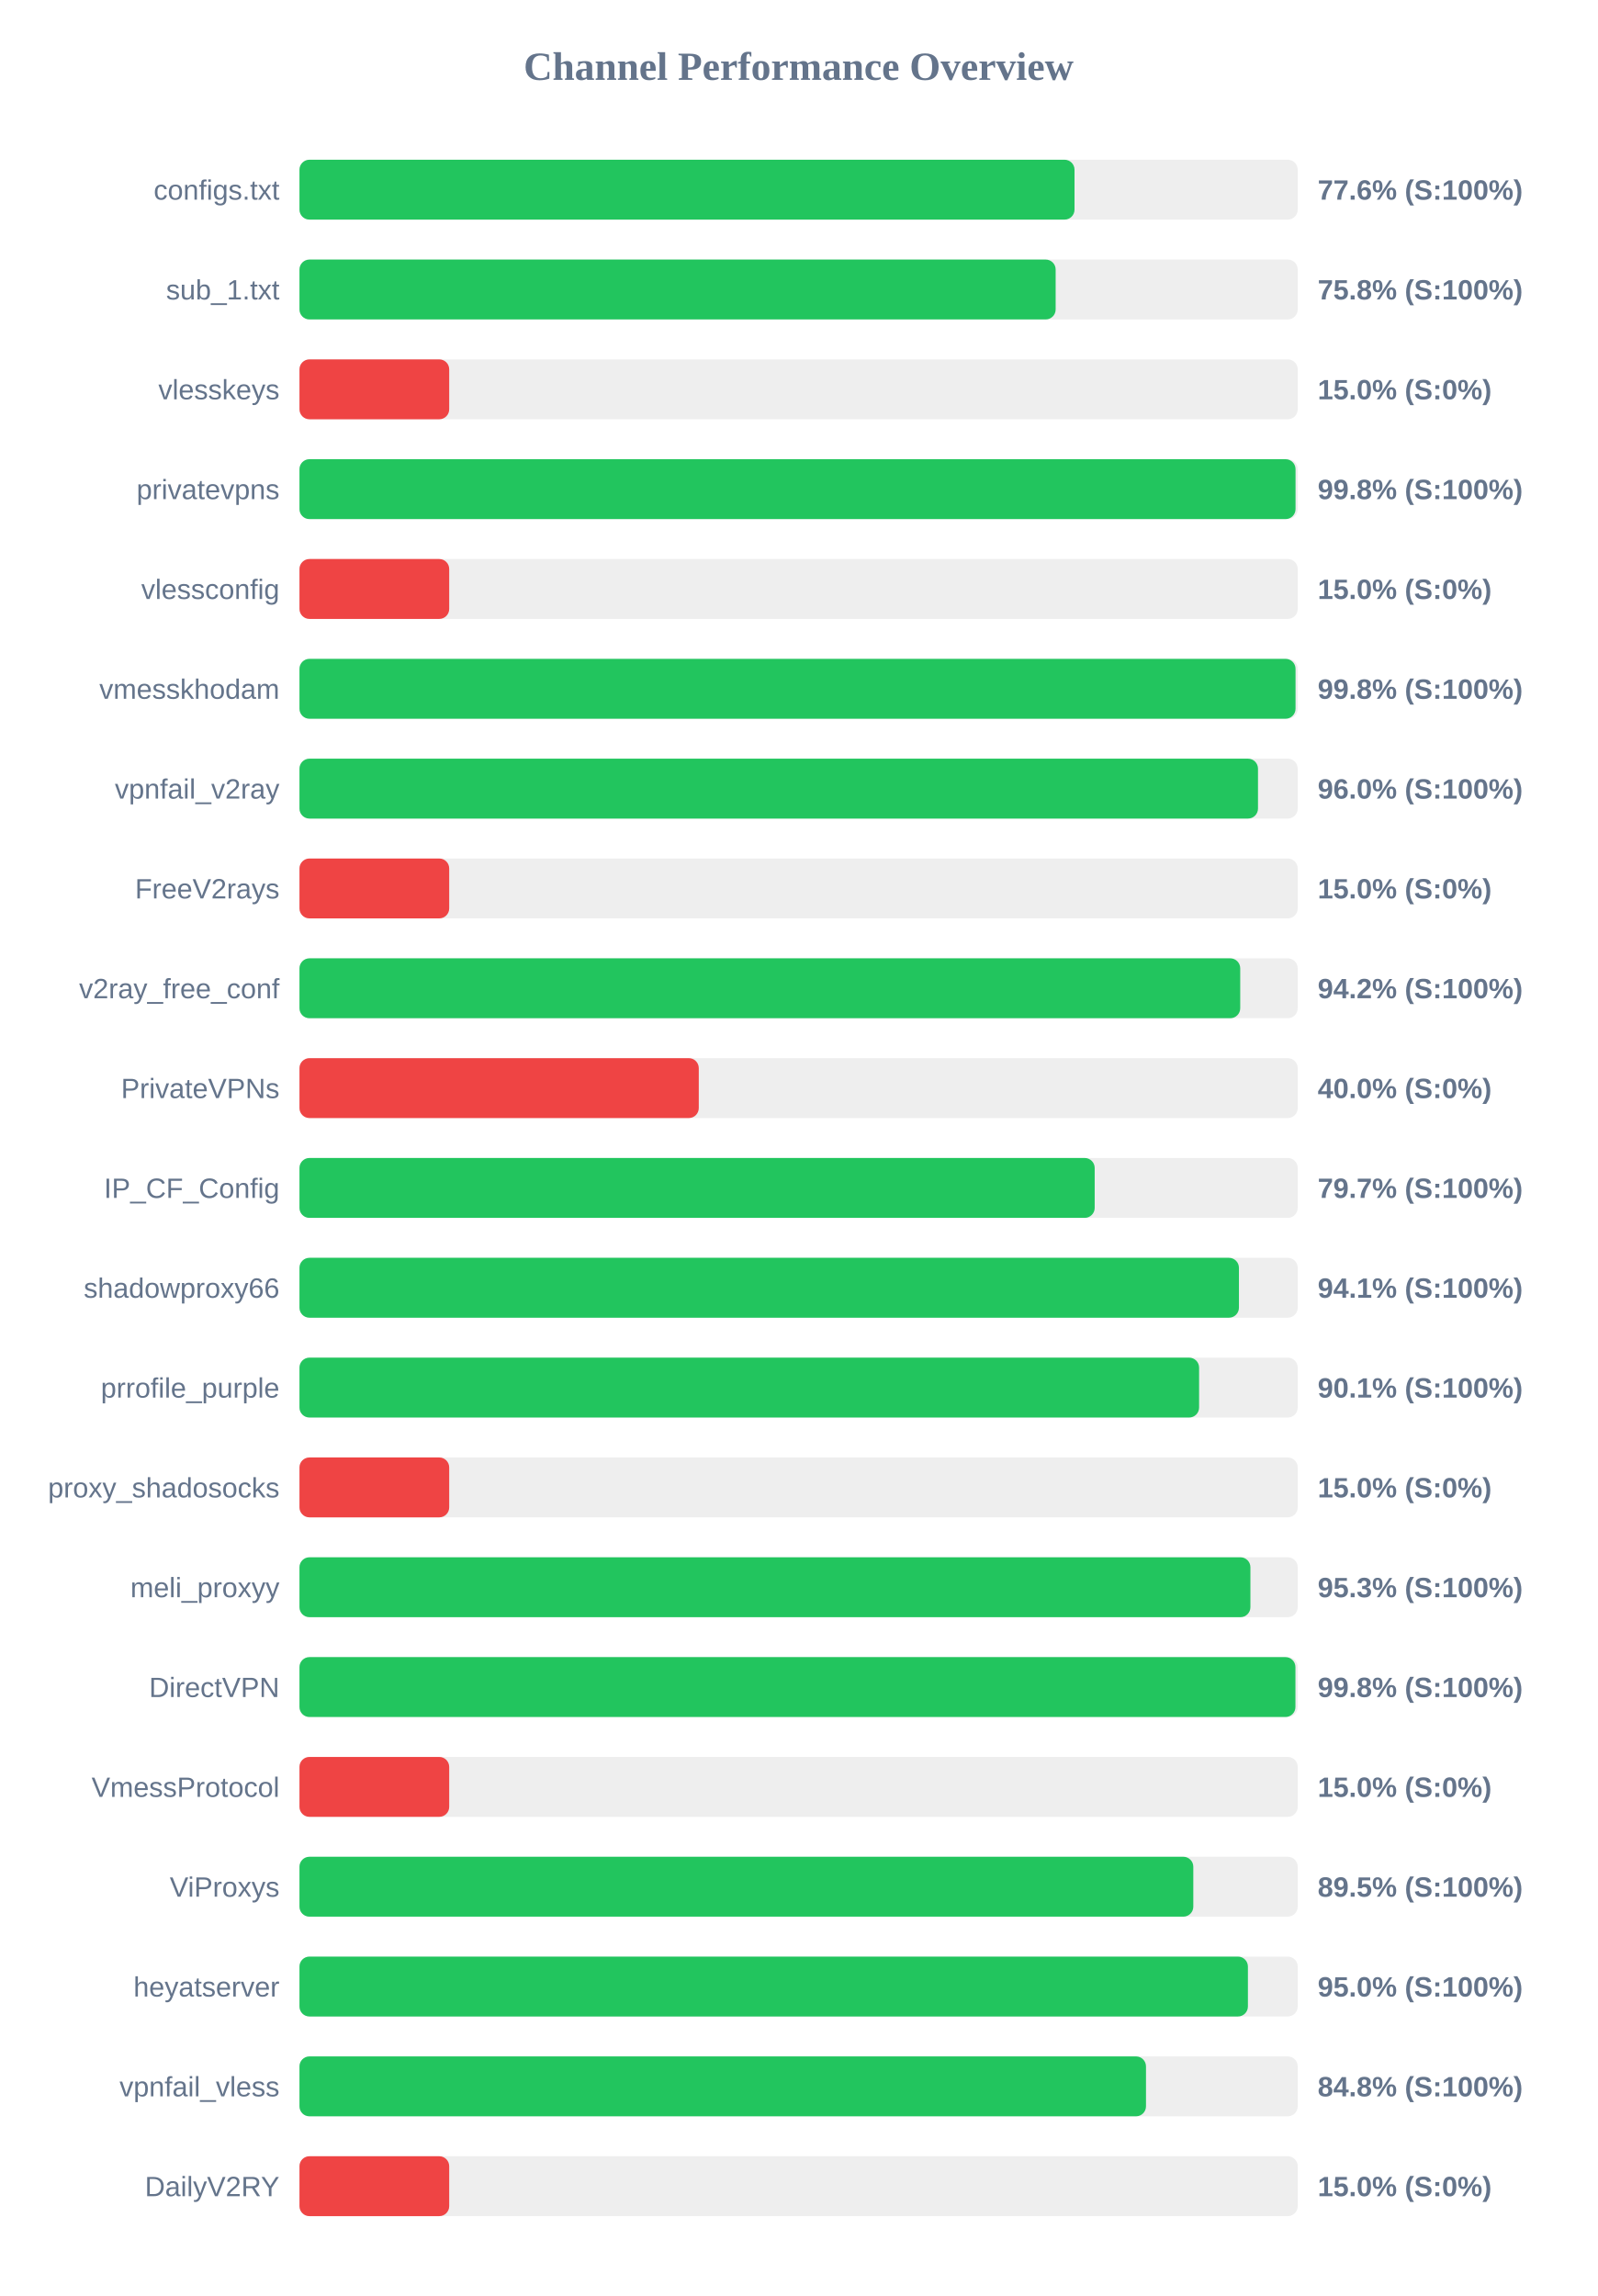
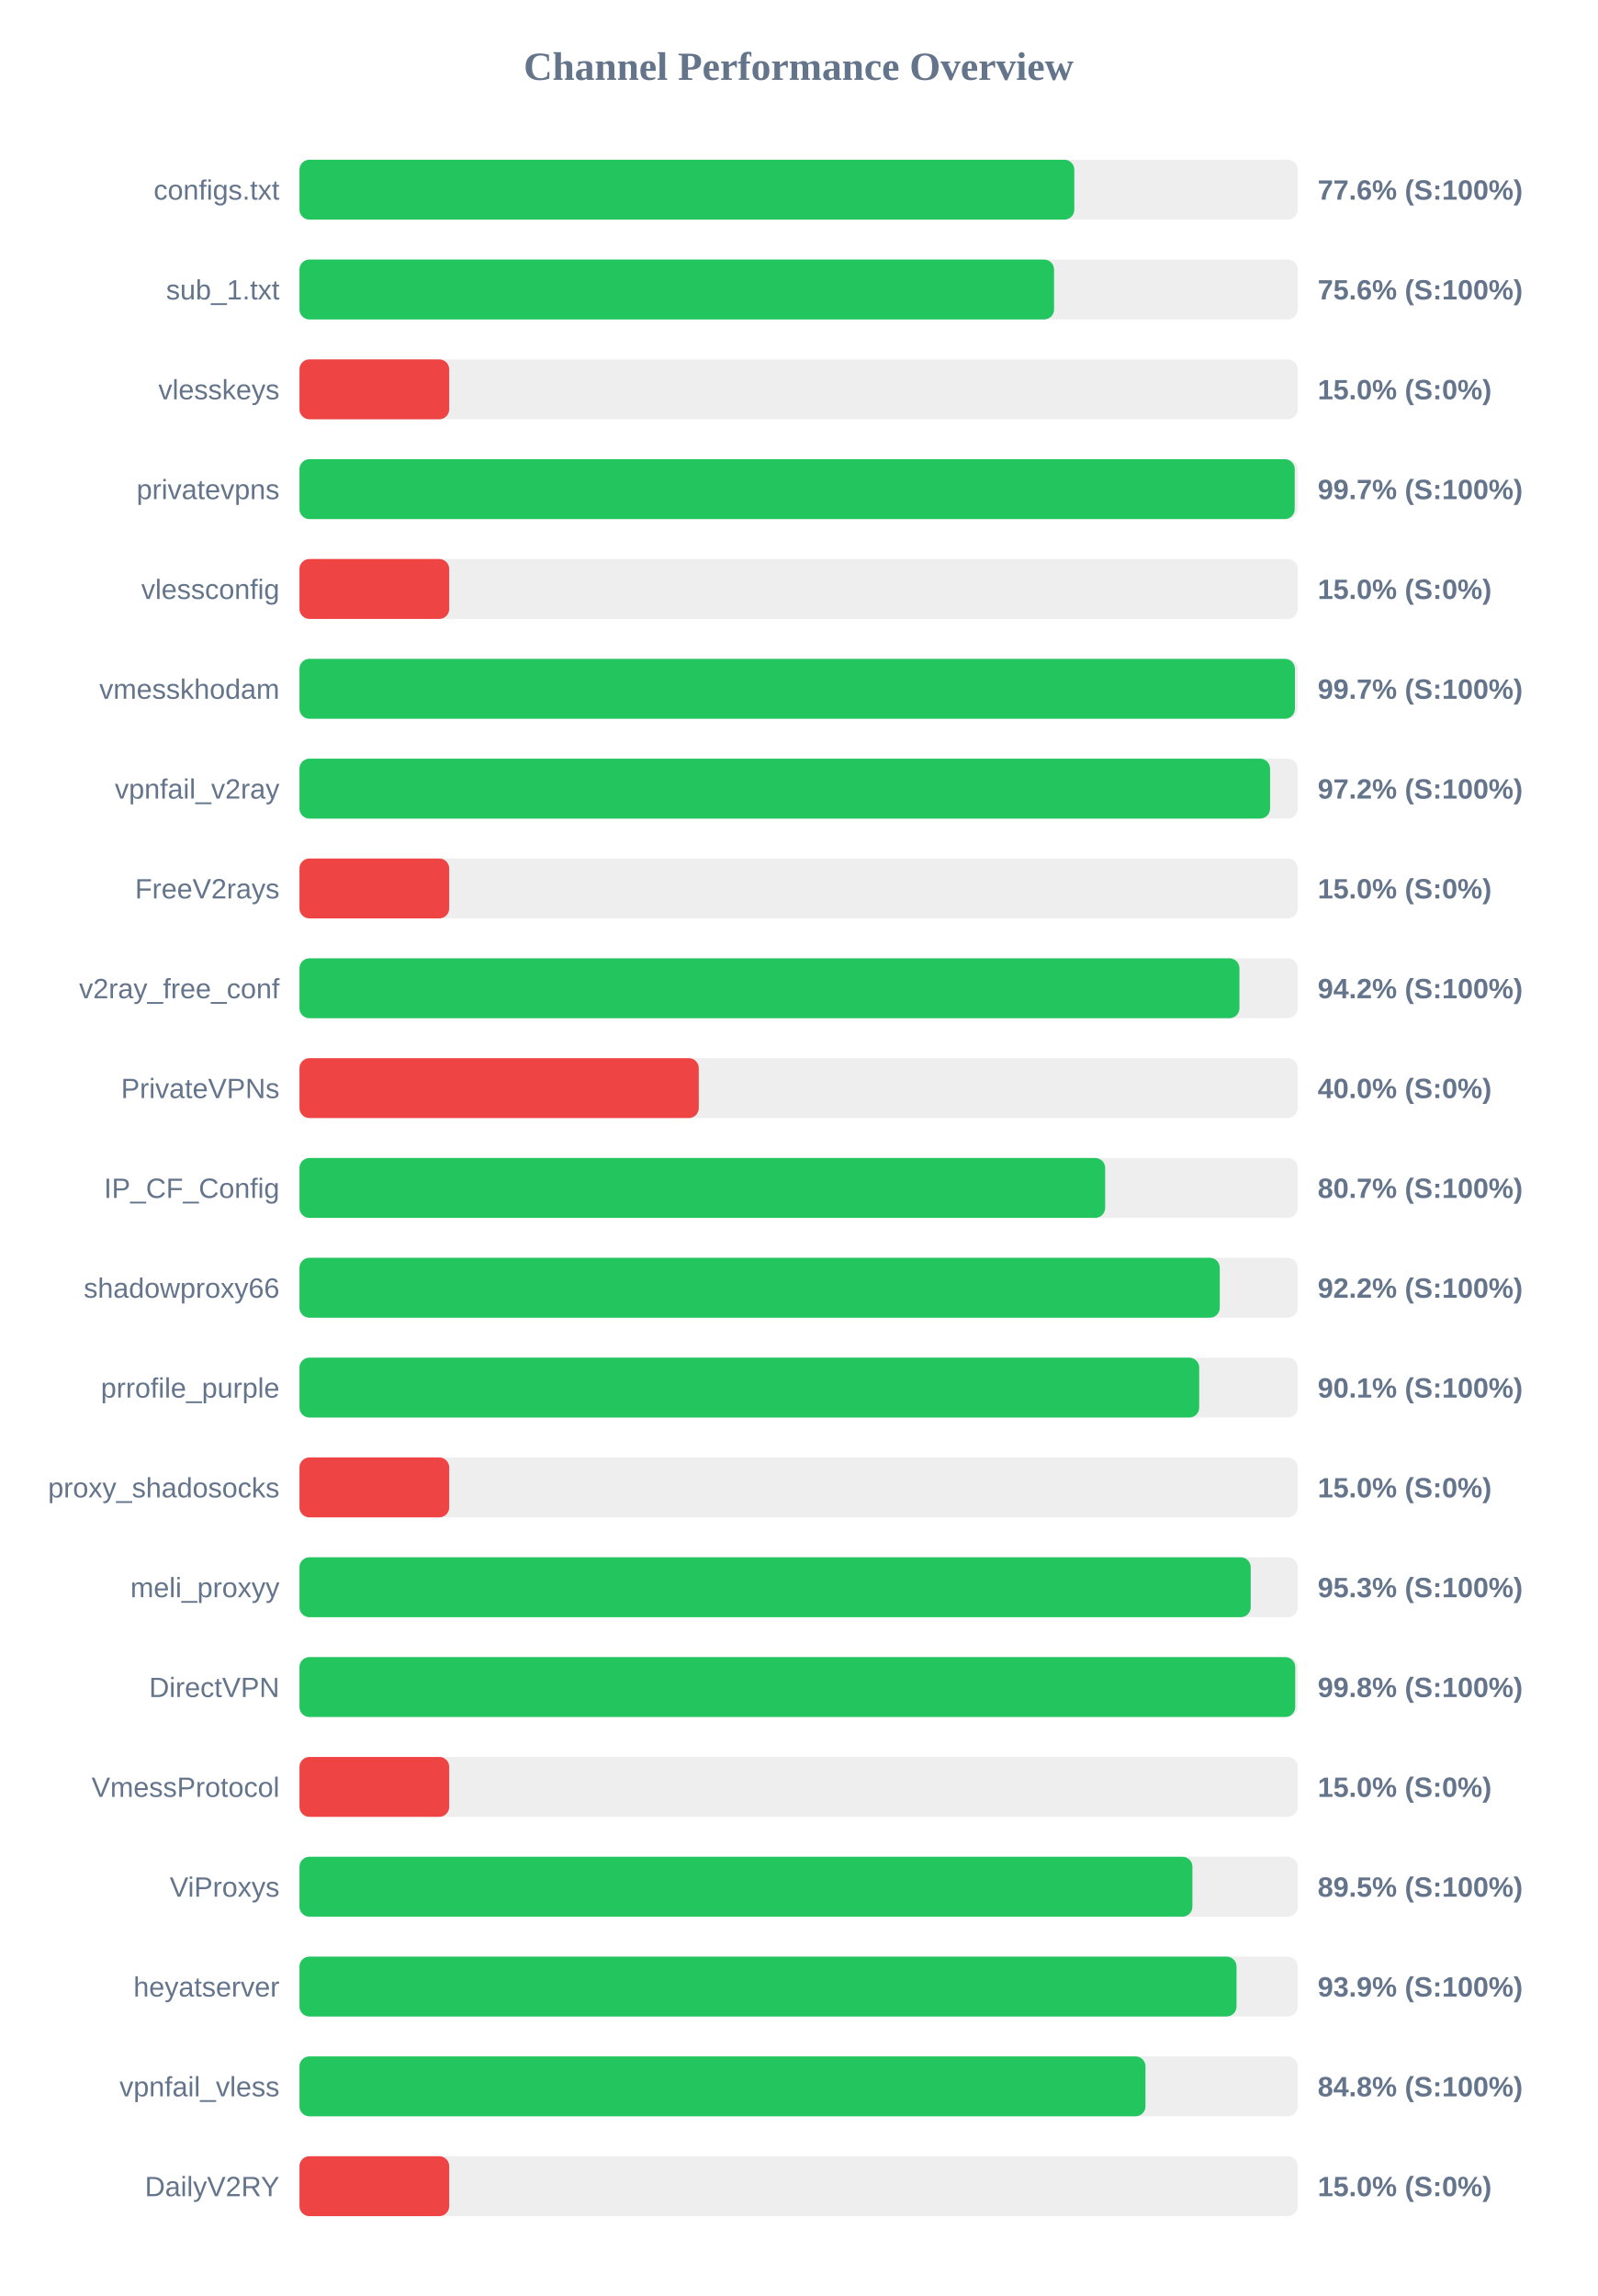
<svg xmlns="http://www.w3.org/2000/svg" width="800" height="1150" version="1.1">
  <style>
        .row { font: 14px Arial; fill: #64748b; }
        .score { font: bold 14px Arial; fill: #64748b; }
    </style>
  <text x="400" y="40" text-anchor="middle" font-size="20px" font-weight="bold" fill="#64748b">Channel Performance Overview</text>
  <rect x="150" y="80" width="500" height="30" fill="#eee" rx="5" />
-   <rect x="150" y="80" width="388.2" height="30" fill="#22c55e" rx="5" />
+   <rect x="150" y="80" width="388.1" height="30" fill="#22c55e" rx="5" />
  <text x="140" y="100" text-anchor="end" class="row">configs.txt</text>
  <text x="660" y="100" text-anchor="start" class="score">77.6% (S:100%)</text>
  <rect x="150" y="130" width="500" height="30" fill="#eee" rx="5" />
-   <rect x="150" y="130" width="378.75" height="30" fill="#22c55e" rx="5" />
+   <rect x="150" y="130" width="377.95" height="30" fill="#22c55e" rx="5" />
  <text x="140" y="150" text-anchor="end" class="row">sub_1.txt</text>
-   <text x="660" y="150" text-anchor="start" class="score">75.8% (S:100%)</text>
+   <text x="660" y="150" text-anchor="start" class="score">75.6% (S:100%)</text>
  <rect x="150" y="180" width="500" height="30" fill="#eee" rx="5" />
  <rect x="150" y="180" width="75.0" height="30" fill="#ef4444" rx="5" />
  <text x="140" y="200" text-anchor="end" class="row">vlesskeys</text>
  <text x="660" y="200" text-anchor="start" class="score">15.0% (S:0%)</text>
  <rect x="150" y="230" width="500" height="30" fill="#eee" rx="5" />
-   <rect x="150" y="230" width="498.9" height="30" fill="#22c55e" rx="5" />
+   <rect x="150" y="230" width="498.5" height="30" fill="#22c55e" rx="5" />
  <text x="140" y="250" text-anchor="end" class="row">privatevpns</text>
-   <text x="660" y="250" text-anchor="start" class="score">99.8% (S:100%)</text>
+   <text x="660" y="250" text-anchor="start" class="score">99.7% (S:100%)</text>
  <rect x="150" y="280" width="500" height="30" fill="#eee" rx="5" />
  <rect x="150" y="280" width="75.0" height="30" fill="#ef4444" rx="5" />
  <text x="140" y="300" text-anchor="end" class="row">vlessconfig</text>
  <text x="660" y="300" text-anchor="start" class="score">15.0% (S:0%)</text>
  <rect x="150" y="330" width="500" height="30" fill="#eee" rx="5" />
-   <rect x="150" y="330" width="498.9" height="30" fill="#22c55e" rx="5" />
+   <rect x="150" y="330" width="498.6" height="30" fill="#22c55e" rx="5" />
  <text x="140" y="350" text-anchor="end" class="row">vmesskhodam</text>
-   <text x="660" y="350" text-anchor="start" class="score">99.8% (S:100%)</text>
+   <text x="660" y="350" text-anchor="start" class="score">99.7% (S:100%)</text>
  <rect x="150" y="380" width="500" height="30" fill="#eee" rx="5" />
-   <rect x="150" y="380" width="480.1" height="30" fill="#22c55e" rx="5" />
+   <rect x="150" y="380" width="486.15" height="30" fill="#22c55e" rx="5" />
  <text x="140" y="400" text-anchor="end" class="row">vpnfail_v2ray</text>
-   <text x="660" y="400" text-anchor="start" class="score">96.0% (S:100%)</text>
+   <text x="660" y="400" text-anchor="start" class="score">97.2% (S:100%)</text>
  <rect x="150" y="430" width="500" height="30" fill="#eee" rx="5" />
  <rect x="150" y="430" width="75.0" height="30" fill="#ef4444" rx="5" />
  <text x="140" y="450" text-anchor="end" class="row">FreeV2rays</text>
  <text x="660" y="450" text-anchor="start" class="score">15.0% (S:0%)</text>
  <rect x="150" y="480" width="500" height="30" fill="#eee" rx="5" />
-   <rect x="150" y="480" width="471.2" height="30" fill="#22c55e" rx="5" />
+   <rect x="150" y="480" width="470.8" height="30" fill="#22c55e" rx="5" />
  <text x="140" y="500" text-anchor="end" class="row">v2ray_free_conf</text>
  <text x="660" y="500" text-anchor="start" class="score">94.2% (S:100%)</text>
  <rect x="150" y="530" width="500" height="30" fill="#eee" rx="5" />
  <rect x="150" y="530" width="200.0" height="30" fill="#ef4444" rx="5" />
  <text x="140" y="550" text-anchor="end" class="row">PrivateVPNs</text>
  <text x="660" y="550" text-anchor="start" class="score">40.0% (S:0%)</text>
  <rect x="150" y="580" width="500" height="30" fill="#eee" rx="5" />
-   <rect x="150" y="580" width="398.3" height="30" fill="#22c55e" rx="5" />
+   <rect x="150" y="580" width="403.55" height="30" fill="#22c55e" rx="5" />
  <text x="140" y="600" text-anchor="end" class="row">IP_CF_Config</text>
-   <text x="660" y="600" text-anchor="start" class="score">79.7% (S:100%)</text>
+   <text x="660" y="600" text-anchor="start" class="score">80.7% (S:100%)</text>
  <rect x="150" y="630" width="500" height="30" fill="#eee" rx="5" />
-   <rect x="150" y="630" width="470.55" height="30" fill="#22c55e" rx="5" />
+   <rect x="150" y="630" width="460.95" height="30" fill="#22c55e" rx="5" />
  <text x="140" y="650" text-anchor="end" class="row">shadowproxy66</text>
-   <text x="660" y="650" text-anchor="start" class="score">94.1% (S:100%)</text>
+   <text x="660" y="650" text-anchor="start" class="score">92.2% (S:100%)</text>
  <rect x="150" y="680" width="500" height="30" fill="#eee" rx="5" />
-   <rect x="150" y="680" width="450.6" height="30" fill="#22c55e" rx="5" />
+   <rect x="150" y="680" width="450.65" height="30" fill="#22c55e" rx="5" />
  <text x="140" y="700" text-anchor="end" class="row">prrofile_purple</text>
  <text x="660" y="700" text-anchor="start" class="score">90.1% (S:100%)</text>
  <rect x="150" y="730" width="500" height="30" fill="#eee" rx="5" />
  <rect x="150" y="730" width="75.0" height="30" fill="#ef4444" rx="5" />
  <text x="140" y="750" text-anchor="end" class="row">proxy_shadosocks</text>
  <text x="660" y="750" text-anchor="start" class="score">15.0% (S:0%)</text>
  <rect x="150" y="780" width="500" height="30" fill="#eee" rx="5" />
-   <rect x="150" y="780" width="476.3" height="30" fill="#22c55e" rx="5" />
+   <rect x="150" y="780" width="476.45" height="30" fill="#22c55e" rx="5" />
  <text x="140" y="800" text-anchor="end" class="row">meli_proxyy</text>
  <text x="660" y="800" text-anchor="start" class="score">95.3% (S:100%)</text>
  <rect x="150" y="830" width="500" height="30" fill="#eee" rx="5" />
-   <rect x="150" y="830" width="498.85" height="30" fill="#22c55e" rx="5" />
+   <rect x="150" y="830" width="498.75" height="30" fill="#22c55e" rx="5" />
  <text x="140" y="850" text-anchor="end" class="row">DirectVPN</text>
  <text x="660" y="850" text-anchor="start" class="score">99.8% (S:100%)</text>
  <rect x="150" y="880" width="500" height="30" fill="#eee" rx="5" />
  <rect x="150" y="880" width="75.0" height="30" fill="#ef4444" rx="5" />
  <text x="140" y="900" text-anchor="end" class="row">VmessProtocol</text>
  <text x="660" y="900" text-anchor="start" class="score">15.0% (S:0%)</text>
  <rect x="150" y="930" width="500" height="30" fill="#eee" rx="5" />
-   <rect x="150" y="930" width="447.7" height="30" fill="#22c55e" rx="5" />
+   <rect x="150" y="930" width="447.25" height="30" fill="#22c55e" rx="5" />
  <text x="140" y="950" text-anchor="end" class="row">ViProxys</text>
  <text x="660" y="950" text-anchor="start" class="score">89.5% (S:100%)</text>
  <rect x="150" y="980" width="500" height="30" fill="#eee" rx="5" />
-   <rect x="150" y="980" width="475.05" height="30" fill="#22c55e" rx="5" />
+   <rect x="150" y="980" width="469.35" height="30" fill="#22c55e" rx="5" />
  <text x="140" y="1000" text-anchor="end" class="row">heyatserver</text>
-   <text x="660" y="1000" text-anchor="start" class="score">95.0% (S:100%)</text>
+   <text x="660" y="1000" text-anchor="start" class="score">93.9% (S:100%)</text>
  <rect x="150" y="1030" width="500" height="30" fill="#eee" rx="5" />
-   <rect x="150" y="1030" width="424.0" height="30" fill="#22c55e" rx="5" />
+   <rect x="150" y="1030" width="423.75" height="30" fill="#22c55e" rx="5" />
  <text x="140" y="1050" text-anchor="end" class="row">vpnfail_vless</text>
  <text x="660" y="1050" text-anchor="start" class="score">84.8% (S:100%)</text>
  <rect x="150" y="1080" width="500" height="30" fill="#eee" rx="5" />
  <rect x="150" y="1080" width="75.0" height="30" fill="#ef4444" rx="5" />
  <text x="140" y="1100" text-anchor="end" class="row">DailyV2RY</text>
  <text x="660" y="1100" text-anchor="start" class="score">15.0% (S:0%)</text>
</svg>
